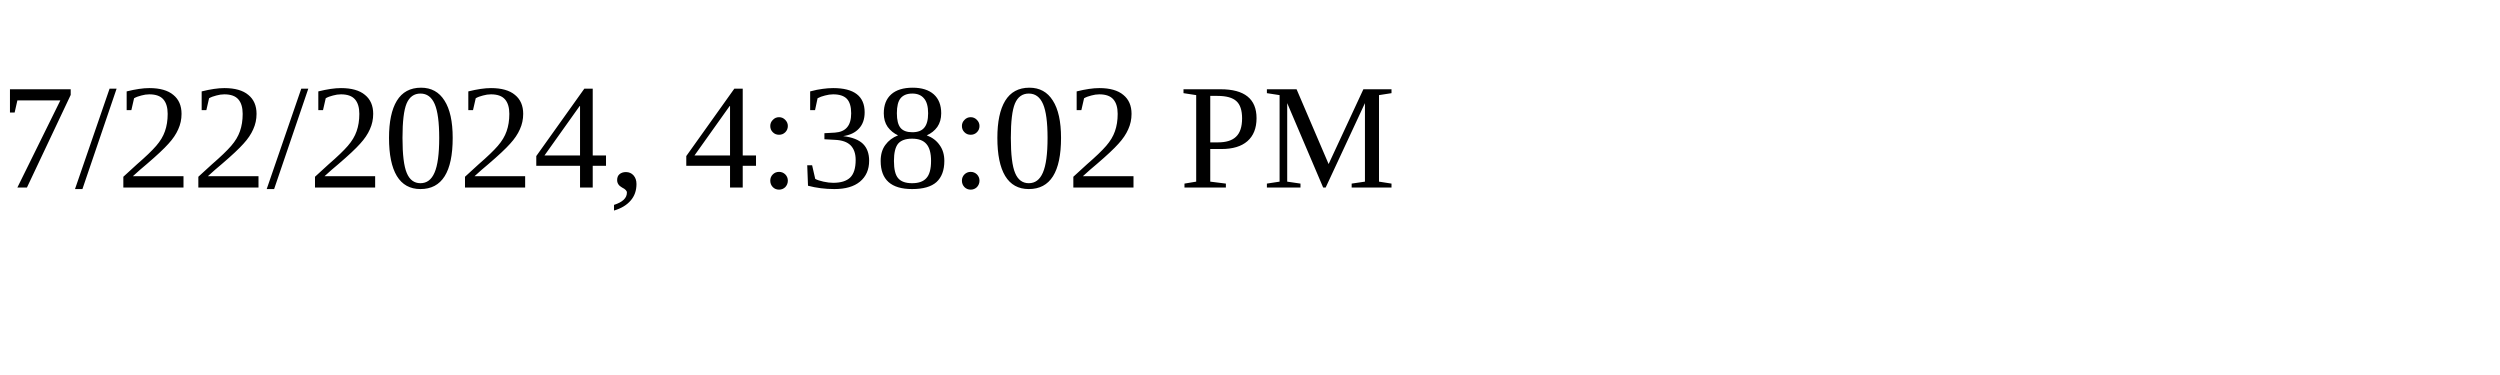
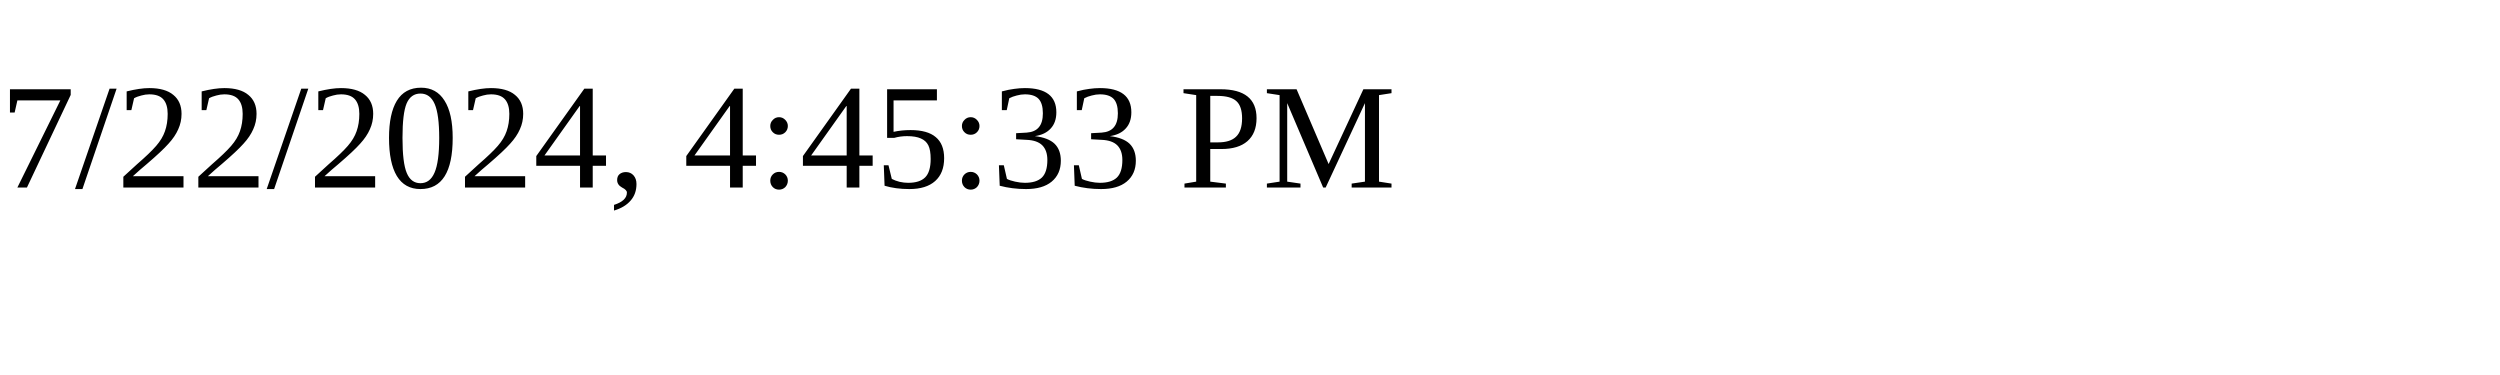
<svg xmlns="http://www.w3.org/2000/svg" height="30" width="200">
-   <text x="0" y="15">7/22/2024, 4:38:02 PM</text>
+   <text x="0" y="15">7/22/2024, 4:45:33 PM</text>
</svg>
